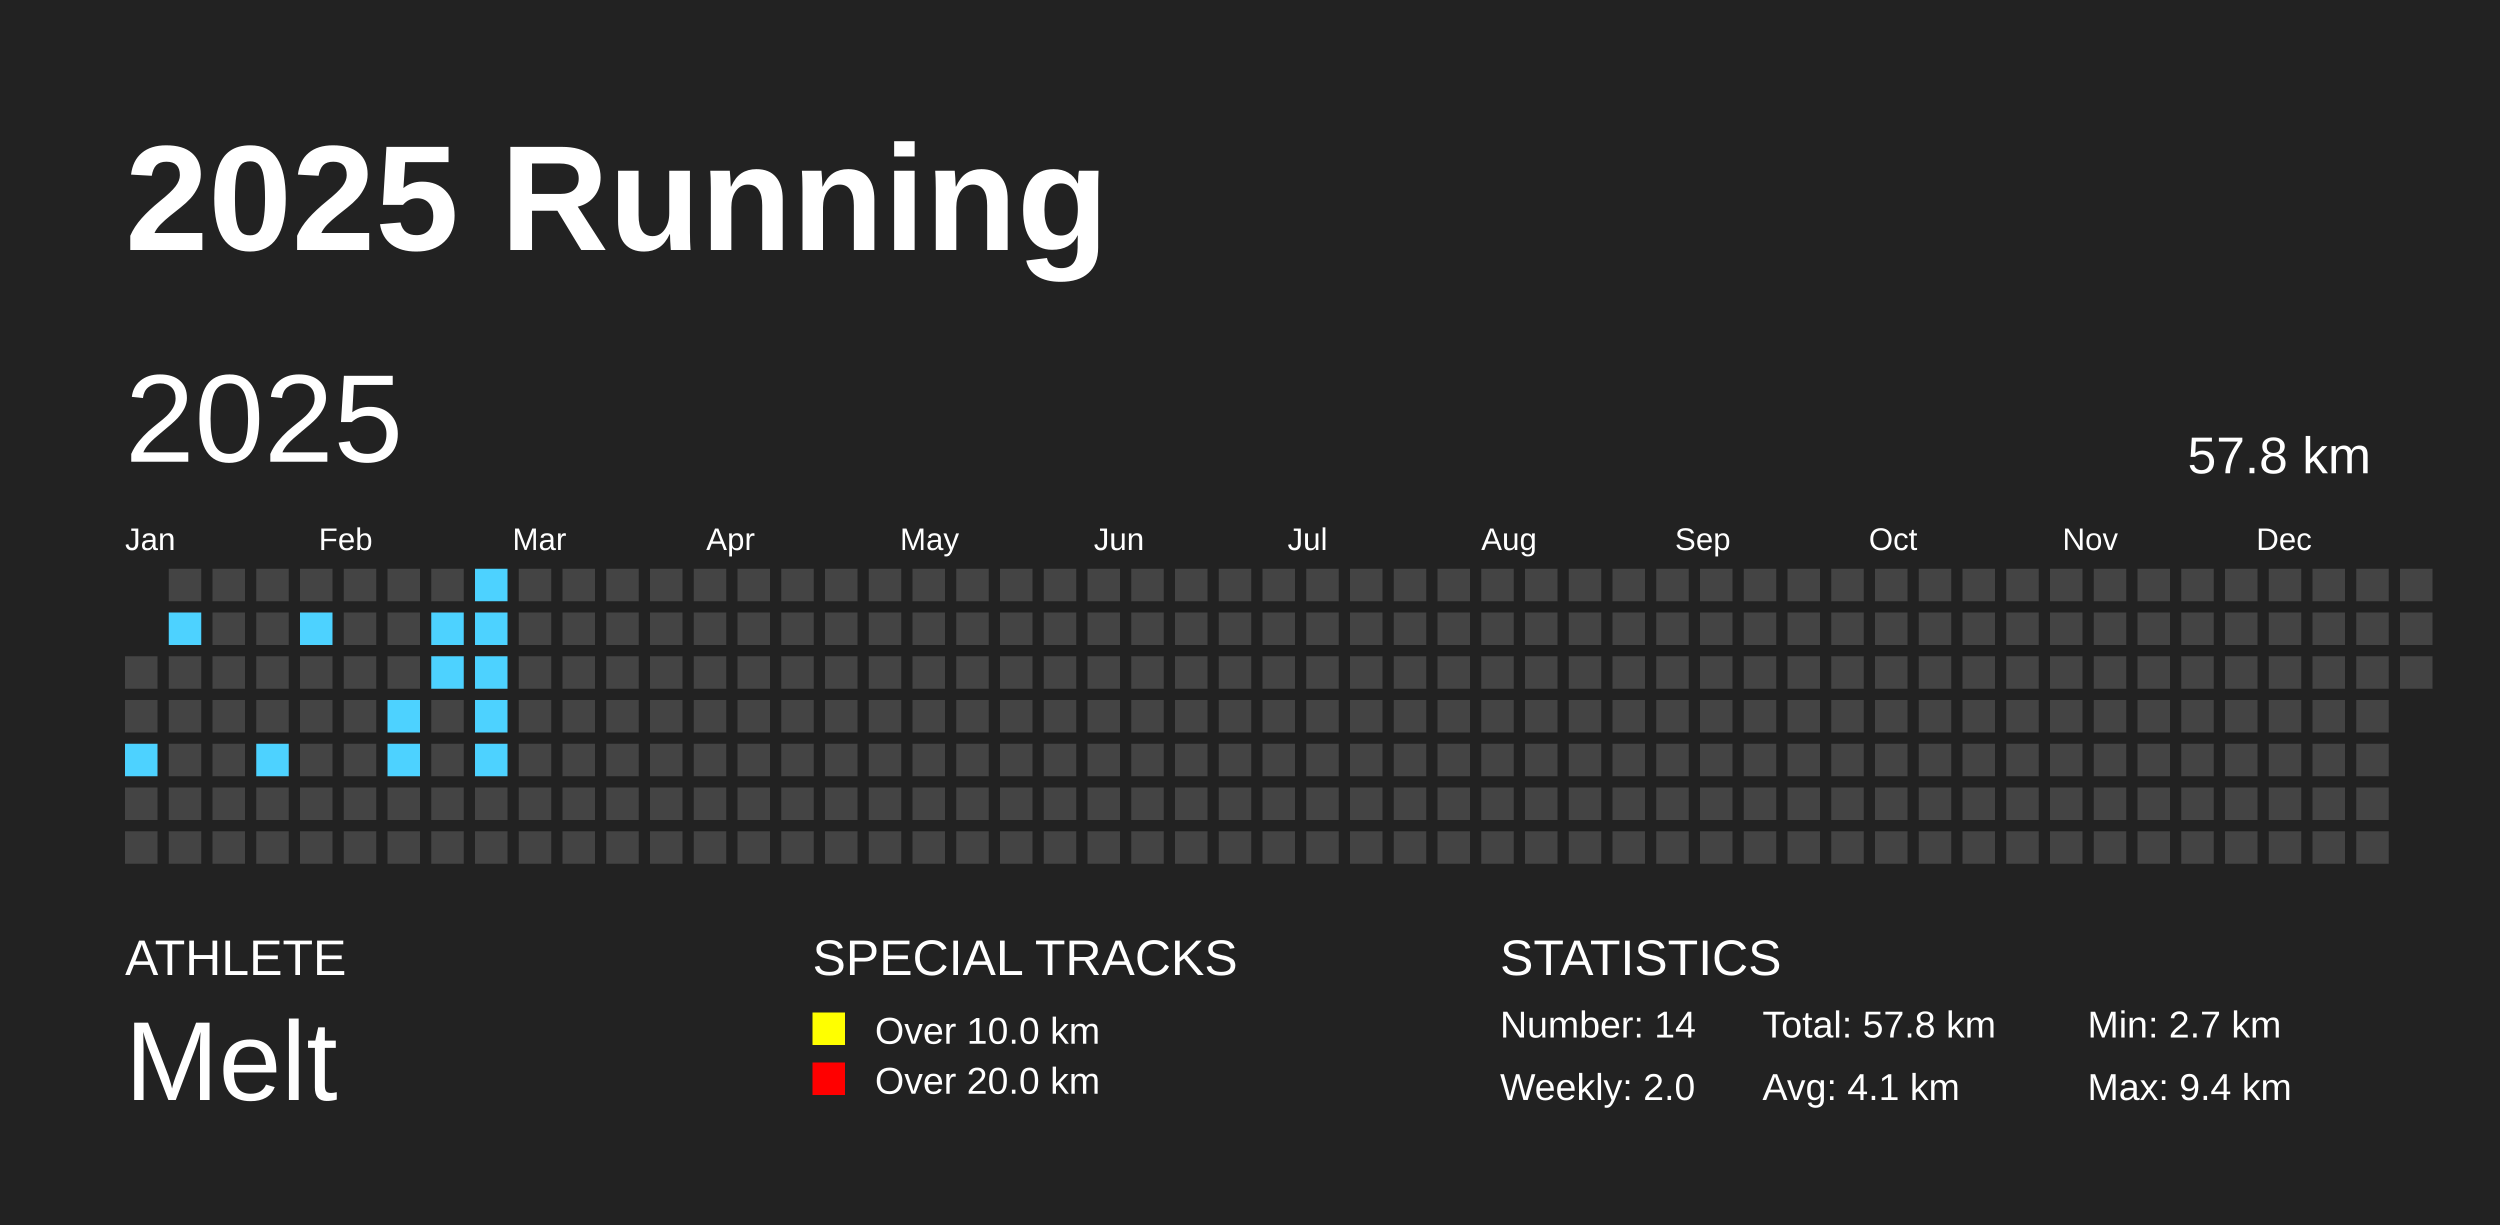
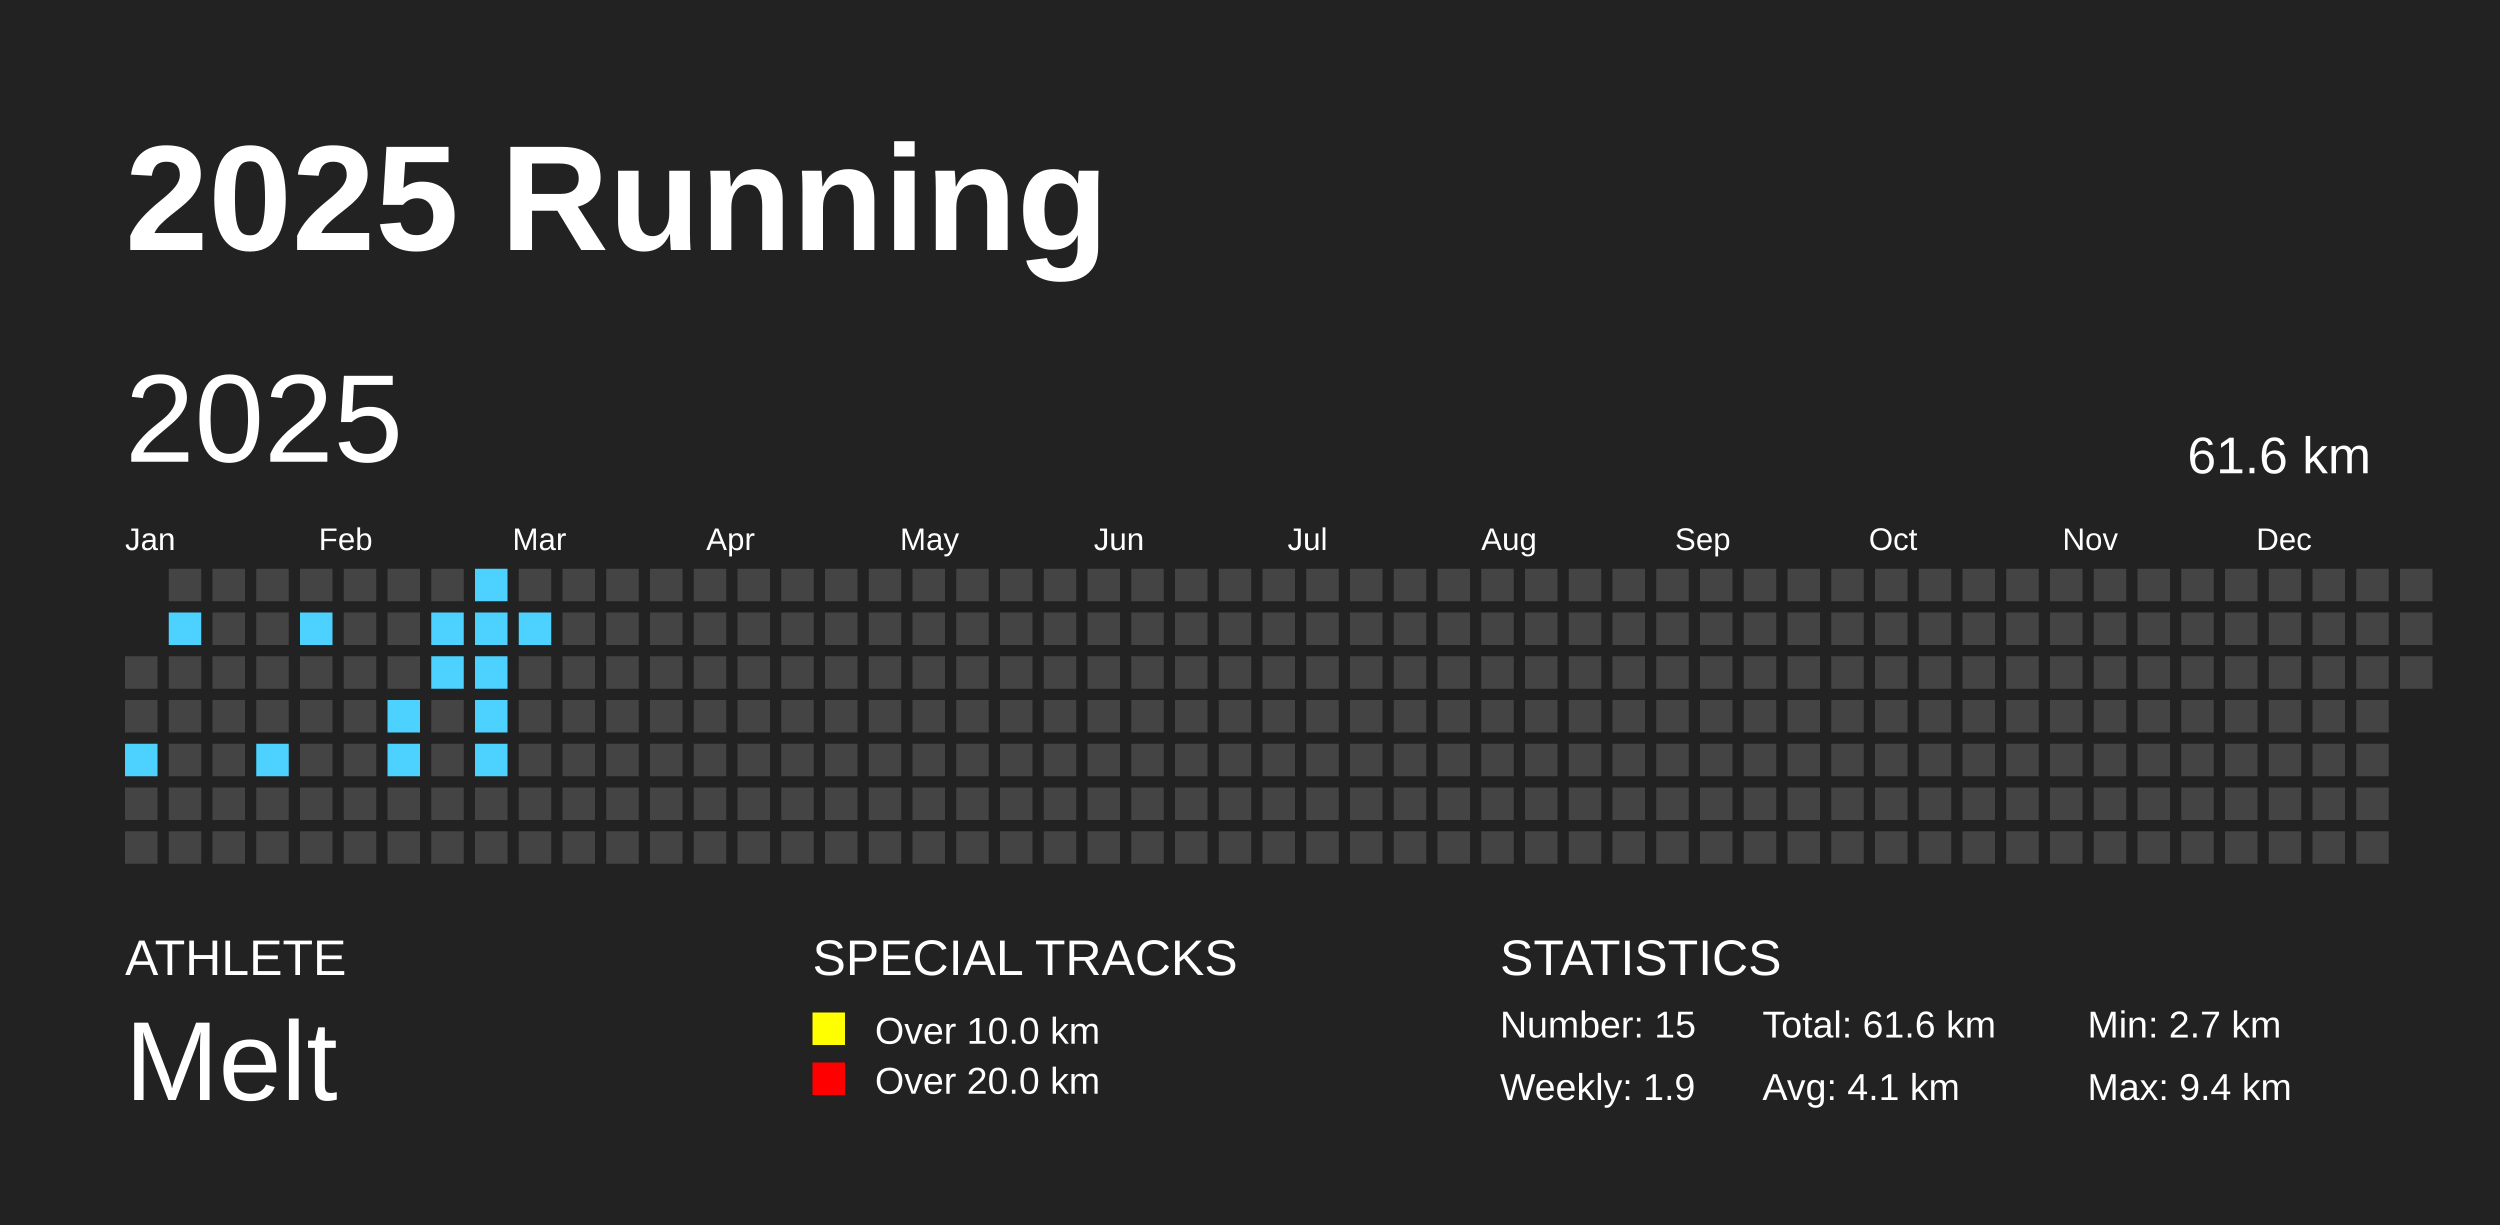
<svg xmlns="http://www.w3.org/2000/svg" baseProfile="full" height="98mm" version="1.1" viewBox="0,0,200,98" width="200mm">
  <defs />
  <rect fill="#222222" height="98" width="200" x="0" y="0" />
  <text fill="#FFFFFF" style="font-size:12px; font-family:Arial; font-weight:bold;" x="10" y="20">2025 Running</text>
  <text fill="#FFFFFF" style="font-size:4px; font-family:Arial" x="10" y="78">ATHLETE</text>
  <text fill="#FFFFFF" style="font-size:9px; font-family:Arial" x="10" y="88">Melt</text>
  <text fill="#FFFFFF" style="font-size:4px; font-family:Arial" x="65" y="78">SPECIAL TRACKS</text>
  <rect fill="yellow" height="2.6" width="2.6" x="65" y="81" />
  <text fill="#FFFFFF" style="font-size:3px; font-family:Arial" x="70" y="83.5">Over 10.0 km</text>
  <rect fill="red" height="2.6" width="2.6" x="65" y="85" />
  <text fill="#FFFFFF" style="font-size:3px; font-family:Arial" x="70" y="87.5">Over 20.0 km</text>
  <text fill="#FFFFFF" style="font-size:4px; font-family:Arial" x="120" y="78">STATISTICS</text>
-   <text fill="#FFFFFF" style="font-size:3px; font-family:Arial" x="120" y="83">Number: 14</text>
-   <text fill="#FFFFFF" style="font-size:3px; font-family:Arial" x="120" y="88">Weekly: 2.0</text>
-   <text fill="#FFFFFF" style="font-size:3px; font-family:Arial" x="141" y="83">Total: 57.8 km</text>
+   <text fill="#FFFFFF" style="font-size:3px; font-family:Arial" x="120" y="83">Number: 15</text>
+   <text fill="#FFFFFF" style="font-size:3px; font-family:Arial" x="120" y="88">Weekly: 1.9</text>
+   <text fill="#FFFFFF" style="font-size:3px; font-family:Arial" x="141" y="83">Total: 61.6 km</text>
  <text fill="#FFFFFF" style="font-size:3px; font-family:Arial" x="141" y="88">Avg: 4.1 km</text>
  <text fill="#FFFFFF" style="font-size:3px; font-family:Arial" x="167" y="83">Min: 2.7 km</text>
  <text fill="#FFFFFF" style="font-size:3px; font-family:Arial" x="167" y="88">Max: 9.4 km</text>
  <text dominant-baseline="hanging" fill="#FFFFFF" style="font-size:10.0px; font-family:Arial;" x="10" y="30">2025</text>
-   <text dominant-baseline="hanging" fill="#FFFFFF" style="font-size:4.125px; font-family:Arial;" x="175" y="35">57.8 km</text>
+   <text dominant-baseline="hanging" fill="#FFFFFF" style="font-size:4.125px; font-family:Arial;" x="175" y="35">61.6 km</text>
  <text fill="#FFFFFF" style="font-size:2.5px; font-family:Arial" x="10.0" y="44">Jan</text>
  <text fill="#FFFFFF" style="font-size:2.5px; font-family:Arial" x="25.5" y="44">Feb</text>
  <text fill="#FFFFFF" style="font-size:2.5px; font-family:Arial" x="41.0" y="44">Mar</text>
  <text fill="#FFFFFF" style="font-size:2.5px; font-family:Arial" x="56.5" y="44">Apr</text>
  <text fill="#FFFFFF" style="font-size:2.5px; font-family:Arial" x="72.0" y="44">May</text>
  <text fill="#FFFFFF" style="font-size:2.5px; font-family:Arial" x="87.5" y="44">Jun</text>
  <text fill="#FFFFFF" style="font-size:2.5px; font-family:Arial" x="103.0" y="44">Jul</text>
  <text fill="#FFFFFF" style="font-size:2.5px; font-family:Arial" x="118.5" y="44">Aug</text>
  <text fill="#FFFFFF" style="font-size:2.5px; font-family:Arial" x="134.0" y="44">Sep</text>
  <text fill="#FFFFFF" style="font-size:2.5px; font-family:Arial" x="149.5" y="44">Oct</text>
  <text fill="#FFFFFF" style="font-size:2.5px; font-family:Arial" x="165.0" y="44">Nov</text>
  <text fill="#FFFFFF" style="font-size:2.5px; font-family:Arial" x="180.5" y="44">Dec</text>
  <rect fill="#444444" height="2.6" width="2.6" x="10.0" y="52.5" />
  <rect fill="#444444" height="2.6" width="2.6" x="10.0" y="56.0" />
  <rect fill="#4DD2FF" height="2.6" width="2.6" x="10.0" y="59.5" />
  <rect fill="#444444" height="2.6" width="2.6" x="10.0" y="63.0" />
  <rect fill="#444444" height="2.6" width="2.6" x="10.0" y="66.5" />
  <rect fill="#444444" height="2.6" width="2.6" x="13.5" y="45.5" />
  <rect fill="#4DD2FF" height="2.6" width="2.6" x="13.5" y="49.0" />
  <rect fill="#444444" height="2.6" width="2.6" x="13.5" y="52.5" />
  <rect fill="#444444" height="2.6" width="2.6" x="13.5" y="56.0" />
  <rect fill="#444444" height="2.6" width="2.6" x="13.5" y="59.5" />
  <rect fill="#444444" height="2.6" width="2.6" x="13.5" y="63.0" />
  <rect fill="#444444" height="2.6" width="2.6" x="13.5" y="66.5" />
  <rect fill="#444444" height="2.6" width="2.6" x="17.0" y="45.5" />
  <rect fill="#444444" height="2.6" width="2.6" x="17.0" y="49.0" />
  <rect fill="#444444" height="2.6" width="2.6" x="17.0" y="52.5" />
  <rect fill="#444444" height="2.6" width="2.6" x="17.0" y="56.0" />
  <rect fill="#444444" height="2.6" width="2.6" x="17.0" y="59.5" />
  <rect fill="#444444" height="2.6" width="2.6" x="17.0" y="63.0" />
  <rect fill="#444444" height="2.6" width="2.6" x="17.0" y="66.5" />
  <rect fill="#444444" height="2.6" width="2.6" x="20.5" y="45.5" />
  <rect fill="#444444" height="2.6" width="2.6" x="20.5" y="49.0" />
  <rect fill="#444444" height="2.6" width="2.6" x="20.5" y="52.5" />
  <rect fill="#444444" height="2.6" width="2.6" x="20.5" y="56.0" />
  <rect fill="#4DD2FF" height="2.6" width="2.6" x="20.5" y="59.5" />
  <rect fill="#444444" height="2.6" width="2.6" x="20.5" y="63.0" />
  <rect fill="#444444" height="2.6" width="2.6" x="20.5" y="66.5" />
  <rect fill="#444444" height="2.6" width="2.6" x="24.0" y="45.5" />
  <rect fill="#4DD2FF" height="2.6" width="2.6" x="24.0" y="49.0" />
  <rect fill="#444444" height="2.6" width="2.6" x="24.0" y="52.5" />
  <rect fill="#444444" height="2.6" width="2.6" x="24.0" y="56.0" />
  <rect fill="#444444" height="2.6" width="2.6" x="24.0" y="59.5" />
  <rect fill="#444444" height="2.6" width="2.6" x="24.0" y="63.0" />
  <rect fill="#444444" height="2.6" width="2.6" x="24.0" y="66.5" />
  <rect fill="#444444" height="2.6" width="2.6" x="27.5" y="45.5" />
  <rect fill="#444444" height="2.6" width="2.6" x="27.5" y="49.0" />
  <rect fill="#444444" height="2.6" width="2.6" x="27.5" y="52.5" />
  <rect fill="#444444" height="2.6" width="2.6" x="27.5" y="56.0" />
  <rect fill="#444444" height="2.6" width="2.6" x="27.5" y="59.5" />
  <rect fill="#444444" height="2.6" width="2.6" x="27.5" y="63.0" />
  <rect fill="#444444" height="2.6" width="2.6" x="27.5" y="66.5" />
  <rect fill="#444444" height="2.6" width="2.6" x="31.0" y="45.5" />
  <rect fill="#444444" height="2.6" width="2.6" x="31.0" y="49.0" />
  <rect fill="#444444" height="2.6" width="2.6" x="31.0" y="52.5" />
  <rect fill="#4DD2FF" height="2.6" width="2.6" x="31.0" y="56.0" />
  <rect fill="#4DD2FF" height="2.6" width="2.6" x="31.0" y="59.5" />
  <rect fill="#444444" height="2.6" width="2.6" x="31.0" y="63.0" />
  <rect fill="#444444" height="2.6" width="2.6" x="31.0" y="66.5" />
  <rect fill="#444444" height="2.6" width="2.6" x="34.5" y="45.5" />
  <rect fill="#4DD2FF" height="2.6" width="2.6" x="34.5" y="49.0" />
  <rect fill="#4DD2FF" height="2.6" width="2.6" x="34.5" y="52.5" />
  <rect fill="#444444" height="2.6" width="2.6" x="34.5" y="56.0" />
  <rect fill="#444444" height="2.6" width="2.6" x="34.5" y="59.5" />
  <rect fill="#444444" height="2.6" width="2.6" x="34.5" y="63.0" />
  <rect fill="#444444" height="2.6" width="2.6" x="34.5" y="66.5" />
  <rect fill="#4DD2FF" height="2.6" width="2.6" x="38.0" y="45.5" />
  <rect fill="#4DD2FF" height="2.6" width="2.6" x="38.0" y="49.0" />
  <rect fill="#4DD2FF" height="2.6" width="2.6" x="38.0" y="52.5" />
  <rect fill="#4DD2FF" height="2.6" width="2.6" x="38.0" y="56.0" />
  <rect fill="#4DD2FF" height="2.6" width="2.6" x="38.0" y="59.5" />
  <rect fill="#444444" height="2.6" width="2.6" x="38.0" y="63.0" />
  <rect fill="#444444" height="2.6" width="2.6" x="38.0" y="66.5" />
  <rect fill="#444444" height="2.6" width="2.6" x="41.5" y="45.5" />
-   <rect fill="#444444" height="2.6" width="2.6" x="41.5" y="49.0" />
+   <rect fill="#4DD2FF" height="2.6" width="2.6" x="41.5" y="49.0" />
  <rect fill="#444444" height="2.6" width="2.6" x="41.5" y="52.5" />
  <rect fill="#444444" height="2.6" width="2.6" x="41.5" y="56.0" />
  <rect fill="#444444" height="2.6" width="2.6" x="41.5" y="59.5" />
  <rect fill="#444444" height="2.6" width="2.6" x="41.5" y="63.0" />
  <rect fill="#444444" height="2.6" width="2.6" x="41.5" y="66.5" />
  <rect fill="#444444" height="2.6" width="2.6" x="45.0" y="45.5" />
  <rect fill="#444444" height="2.6" width="2.6" x="45.0" y="49.0" />
  <rect fill="#444444" height="2.6" width="2.6" x="45.0" y="52.5" />
  <rect fill="#444444" height="2.6" width="2.6" x="45.0" y="56.0" />
  <rect fill="#444444" height="2.6" width="2.6" x="45.0" y="59.5" />
  <rect fill="#444444" height="2.6" width="2.6" x="45.0" y="63.0" />
  <rect fill="#444444" height="2.6" width="2.6" x="45.0" y="66.5" />
  <rect fill="#444444" height="2.6" width="2.6" x="48.5" y="45.5" />
  <rect fill="#444444" height="2.6" width="2.6" x="48.5" y="49.0" />
  <rect fill="#444444" height="2.6" width="2.6" x="48.5" y="52.5" />
  <rect fill="#444444" height="2.6" width="2.6" x="48.5" y="56.0" />
  <rect fill="#444444" height="2.6" width="2.6" x="48.5" y="59.5" />
  <rect fill="#444444" height="2.6" width="2.6" x="48.5" y="63.0" />
  <rect fill="#444444" height="2.6" width="2.6" x="48.5" y="66.5" />
  <rect fill="#444444" height="2.6" width="2.6" x="52.0" y="45.5" />
  <rect fill="#444444" height="2.6" width="2.6" x="52.0" y="49.0" />
  <rect fill="#444444" height="2.6" width="2.6" x="52.0" y="52.5" />
  <rect fill="#444444" height="2.6" width="2.6" x="52.0" y="56.0" />
  <rect fill="#444444" height="2.6" width="2.6" x="52.0" y="59.5" />
  <rect fill="#444444" height="2.6" width="2.6" x="52.0" y="63.0" />
  <rect fill="#444444" height="2.6" width="2.6" x="52.0" y="66.5" />
  <rect fill="#444444" height="2.6" width="2.6" x="55.5" y="45.5" />
  <rect fill="#444444" height="2.6" width="2.6" x="55.5" y="49.0" />
  <rect fill="#444444" height="2.6" width="2.6" x="55.5" y="52.5" />
  <rect fill="#444444" height="2.6" width="2.6" x="55.5" y="56.0" />
  <rect fill="#444444" height="2.6" width="2.6" x="55.5" y="59.5" />
  <rect fill="#444444" height="2.6" width="2.6" x="55.5" y="63.0" />
  <rect fill="#444444" height="2.6" width="2.6" x="55.5" y="66.5" />
  <rect fill="#444444" height="2.6" width="2.6" x="59.0" y="45.5" />
  <rect fill="#444444" height="2.6" width="2.6" x="59.0" y="49.0" />
  <rect fill="#444444" height="2.6" width="2.6" x="59.0" y="52.5" />
  <rect fill="#444444" height="2.6" width="2.6" x="59.0" y="56.0" />
  <rect fill="#444444" height="2.6" width="2.6" x="59.0" y="59.5" />
  <rect fill="#444444" height="2.6" width="2.6" x="59.0" y="63.0" />
  <rect fill="#444444" height="2.6" width="2.6" x="59.0" y="66.5" />
  <rect fill="#444444" height="2.6" width="2.6" x="62.5" y="45.5" />
  <rect fill="#444444" height="2.6" width="2.6" x="62.5" y="49.0" />
  <rect fill="#444444" height="2.6" width="2.6" x="62.5" y="52.5" />
  <rect fill="#444444" height="2.6" width="2.6" x="62.5" y="56.0" />
  <rect fill="#444444" height="2.6" width="2.6" x="62.5" y="59.5" />
  <rect fill="#444444" height="2.6" width="2.6" x="62.5" y="63.0" />
  <rect fill="#444444" height="2.6" width="2.6" x="62.5" y="66.5" />
  <rect fill="#444444" height="2.6" width="2.6" x="66.0" y="45.5" />
  <rect fill="#444444" height="2.6" width="2.6" x="66.0" y="49.0" />
  <rect fill="#444444" height="2.6" width="2.6" x="66.0" y="52.5" />
  <rect fill="#444444" height="2.6" width="2.6" x="66.0" y="56.0" />
  <rect fill="#444444" height="2.6" width="2.6" x="66.0" y="59.5" />
  <rect fill="#444444" height="2.6" width="2.6" x="66.0" y="63.0" />
  <rect fill="#444444" height="2.6" width="2.6" x="66.0" y="66.5" />
  <rect fill="#444444" height="2.6" width="2.6" x="69.5" y="45.5" />
  <rect fill="#444444" height="2.6" width="2.6" x="69.5" y="49.0" />
  <rect fill="#444444" height="2.6" width="2.6" x="69.5" y="52.5" />
  <rect fill="#444444" height="2.6" width="2.6" x="69.5" y="56.0" />
  <rect fill="#444444" height="2.6" width="2.6" x="69.5" y="59.5" />
  <rect fill="#444444" height="2.6" width="2.6" x="69.5" y="63.0" />
  <rect fill="#444444" height="2.6" width="2.6" x="69.5" y="66.5" />
  <rect fill="#444444" height="2.6" width="2.6" x="73.0" y="45.5" />
  <rect fill="#444444" height="2.6" width="2.6" x="73.0" y="49.0" />
  <rect fill="#444444" height="2.6" width="2.6" x="73.0" y="52.5" />
  <rect fill="#444444" height="2.6" width="2.6" x="73.0" y="56.0" />
  <rect fill="#444444" height="2.6" width="2.6" x="73.0" y="59.5" />
  <rect fill="#444444" height="2.6" width="2.6" x="73.0" y="63.0" />
  <rect fill="#444444" height="2.6" width="2.6" x="73.0" y="66.5" />
  <rect fill="#444444" height="2.6" width="2.6" x="76.5" y="45.5" />
  <rect fill="#444444" height="2.6" width="2.6" x="76.5" y="49.0" />
  <rect fill="#444444" height="2.6" width="2.6" x="76.5" y="52.5" />
  <rect fill="#444444" height="2.6" width="2.6" x="76.5" y="56.0" />
  <rect fill="#444444" height="2.6" width="2.6" x="76.5" y="59.5" />
  <rect fill="#444444" height="2.6" width="2.6" x="76.5" y="63.0" />
  <rect fill="#444444" height="2.6" width="2.6" x="76.5" y="66.5" />
  <rect fill="#444444" height="2.6" width="2.6" x="80.0" y="45.5" />
  <rect fill="#444444" height="2.6" width="2.6" x="80.0" y="49.0" />
  <rect fill="#444444" height="2.6" width="2.6" x="80.0" y="52.5" />
  <rect fill="#444444" height="2.6" width="2.6" x="80.0" y="56.0" />
  <rect fill="#444444" height="2.6" width="2.6" x="80.0" y="59.5" />
  <rect fill="#444444" height="2.6" width="2.6" x="80.0" y="63.0" />
  <rect fill="#444444" height="2.6" width="2.6" x="80.0" y="66.5" />
  <rect fill="#444444" height="2.6" width="2.6" x="83.5" y="45.5" />
  <rect fill="#444444" height="2.6" width="2.6" x="83.5" y="49.0" />
  <rect fill="#444444" height="2.6" width="2.6" x="83.5" y="52.5" />
  <rect fill="#444444" height="2.6" width="2.6" x="83.5" y="56.0" />
  <rect fill="#444444" height="2.6" width="2.6" x="83.5" y="59.5" />
  <rect fill="#444444" height="2.6" width="2.6" x="83.5" y="63.0" />
  <rect fill="#444444" height="2.6" width="2.6" x="83.5" y="66.5" />
  <rect fill="#444444" height="2.6" width="2.6" x="87.0" y="45.5" />
  <rect fill="#444444" height="2.6" width="2.6" x="87.0" y="49.0" />
  <rect fill="#444444" height="2.6" width="2.6" x="87.0" y="52.5" />
  <rect fill="#444444" height="2.6" width="2.6" x="87.0" y="56.0" />
  <rect fill="#444444" height="2.6" width="2.6" x="87.0" y="59.5" />
  <rect fill="#444444" height="2.6" width="2.6" x="87.0" y="63.0" />
  <rect fill="#444444" height="2.6" width="2.6" x="87.0" y="66.5" />
  <rect fill="#444444" height="2.6" width="2.6" x="90.5" y="45.5" />
  <rect fill="#444444" height="2.6" width="2.6" x="90.5" y="49.0" />
  <rect fill="#444444" height="2.6" width="2.6" x="90.5" y="52.5" />
  <rect fill="#444444" height="2.6" width="2.6" x="90.5" y="56.0" />
  <rect fill="#444444" height="2.6" width="2.6" x="90.5" y="59.5" />
  <rect fill="#444444" height="2.6" width="2.6" x="90.5" y="63.0" />
  <rect fill="#444444" height="2.6" width="2.6" x="90.5" y="66.5" />
  <rect fill="#444444" height="2.6" width="2.6" x="94.0" y="45.5" />
  <rect fill="#444444" height="2.6" width="2.6" x="94.0" y="49.0" />
  <rect fill="#444444" height="2.6" width="2.6" x="94.0" y="52.5" />
  <rect fill="#444444" height="2.6" width="2.6" x="94.0" y="56.0" />
  <rect fill="#444444" height="2.6" width="2.6" x="94.0" y="59.5" />
  <rect fill="#444444" height="2.6" width="2.6" x="94.0" y="63.0" />
  <rect fill="#444444" height="2.6" width="2.6" x="94.0" y="66.5" />
  <rect fill="#444444" height="2.6" width="2.6" x="97.5" y="45.5" />
  <rect fill="#444444" height="2.6" width="2.6" x="97.5" y="49.0" />
  <rect fill="#444444" height="2.6" width="2.6" x="97.5" y="52.5" />
  <rect fill="#444444" height="2.6" width="2.6" x="97.5" y="56.0" />
  <rect fill="#444444" height="2.6" width="2.6" x="97.5" y="59.5" />
  <rect fill="#444444" height="2.6" width="2.6" x="97.5" y="63.0" />
  <rect fill="#444444" height="2.6" width="2.6" x="97.5" y="66.5" />
  <rect fill="#444444" height="2.6" width="2.6" x="101.0" y="45.5" />
  <rect fill="#444444" height="2.6" width="2.6" x="101.0" y="49.0" />
  <rect fill="#444444" height="2.6" width="2.6" x="101.0" y="52.5" />
  <rect fill="#444444" height="2.6" width="2.6" x="101.0" y="56.0" />
  <rect fill="#444444" height="2.6" width="2.6" x="101.0" y="59.5" />
  <rect fill="#444444" height="2.6" width="2.6" x="101.0" y="63.0" />
  <rect fill="#444444" height="2.6" width="2.6" x="101.0" y="66.5" />
  <rect fill="#444444" height="2.6" width="2.6" x="104.5" y="45.5" />
  <rect fill="#444444" height="2.6" width="2.6" x="104.5" y="49.0" />
  <rect fill="#444444" height="2.6" width="2.6" x="104.5" y="52.5" />
  <rect fill="#444444" height="2.6" width="2.6" x="104.5" y="56.0" />
  <rect fill="#444444" height="2.6" width="2.6" x="104.5" y="59.5" />
  <rect fill="#444444" height="2.6" width="2.6" x="104.5" y="63.0" />
  <rect fill="#444444" height="2.6" width="2.6" x="104.5" y="66.5" />
  <rect fill="#444444" height="2.6" width="2.6" x="108.0" y="45.5" />
  <rect fill="#444444" height="2.6" width="2.6" x="108.0" y="49.0" />
  <rect fill="#444444" height="2.6" width="2.6" x="108.0" y="52.5" />
  <rect fill="#444444" height="2.6" width="2.6" x="108.0" y="56.0" />
  <rect fill="#444444" height="2.6" width="2.6" x="108.0" y="59.5" />
  <rect fill="#444444" height="2.6" width="2.6" x="108.0" y="63.0" />
  <rect fill="#444444" height="2.6" width="2.6" x="108.0" y="66.5" />
  <rect fill="#444444" height="2.6" width="2.6" x="111.5" y="45.5" />
  <rect fill="#444444" height="2.6" width="2.6" x="111.5" y="49.0" />
  <rect fill="#444444" height="2.6" width="2.6" x="111.5" y="52.5" />
  <rect fill="#444444" height="2.6" width="2.6" x="111.5" y="56.0" />
  <rect fill="#444444" height="2.6" width="2.6" x="111.5" y="59.5" />
  <rect fill="#444444" height="2.6" width="2.6" x="111.5" y="63.0" />
  <rect fill="#444444" height="2.6" width="2.6" x="111.5" y="66.5" />
  <rect fill="#444444" height="2.6" width="2.6" x="115.0" y="45.5" />
  <rect fill="#444444" height="2.6" width="2.6" x="115.0" y="49.0" />
  <rect fill="#444444" height="2.6" width="2.6" x="115.0" y="52.5" />
  <rect fill="#444444" height="2.6" width="2.6" x="115.0" y="56.0" />
  <rect fill="#444444" height="2.6" width="2.6" x="115.0" y="59.5" />
  <rect fill="#444444" height="2.6" width="2.6" x="115.0" y="63.0" />
  <rect fill="#444444" height="2.6" width="2.6" x="115.0" y="66.5" />
  <rect fill="#444444" height="2.6" width="2.6" x="118.5" y="45.5" />
  <rect fill="#444444" height="2.6" width="2.6" x="118.5" y="49.0" />
  <rect fill="#444444" height="2.6" width="2.6" x="118.5" y="52.5" />
  <rect fill="#444444" height="2.6" width="2.6" x="118.5" y="56.0" />
  <rect fill="#444444" height="2.6" width="2.6" x="118.5" y="59.5" />
  <rect fill="#444444" height="2.6" width="2.6" x="118.5" y="63.0" />
  <rect fill="#444444" height="2.6" width="2.6" x="118.5" y="66.5" />
  <rect fill="#444444" height="2.6" width="2.6" x="122.0" y="45.5" />
  <rect fill="#444444" height="2.6" width="2.6" x="122.0" y="49.0" />
  <rect fill="#444444" height="2.6" width="2.6" x="122.0" y="52.5" />
  <rect fill="#444444" height="2.6" width="2.6" x="122.0" y="56.0" />
  <rect fill="#444444" height="2.6" width="2.6" x="122.0" y="59.5" />
  <rect fill="#444444" height="2.6" width="2.6" x="122.0" y="63.0" />
  <rect fill="#444444" height="2.6" width="2.6" x="122.0" y="66.5" />
  <rect fill="#444444" height="2.6" width="2.6" x="125.5" y="45.5" />
  <rect fill="#444444" height="2.6" width="2.6" x="125.5" y="49.0" />
  <rect fill="#444444" height="2.6" width="2.6" x="125.5" y="52.5" />
  <rect fill="#444444" height="2.6" width="2.6" x="125.5" y="56.0" />
  <rect fill="#444444" height="2.6" width="2.6" x="125.5" y="59.5" />
  <rect fill="#444444" height="2.6" width="2.6" x="125.5" y="63.0" />
  <rect fill="#444444" height="2.6" width="2.6" x="125.5" y="66.5" />
  <rect fill="#444444" height="2.6" width="2.6" x="129.0" y="45.5" />
  <rect fill="#444444" height="2.6" width="2.6" x="129.0" y="49.0" />
  <rect fill="#444444" height="2.6" width="2.6" x="129.0" y="52.5" />
  <rect fill="#444444" height="2.6" width="2.6" x="129.0" y="56.0" />
  <rect fill="#444444" height="2.6" width="2.6" x="129.0" y="59.5" />
  <rect fill="#444444" height="2.6" width="2.6" x="129.0" y="63.0" />
  <rect fill="#444444" height="2.6" width="2.6" x="129.0" y="66.5" />
  <rect fill="#444444" height="2.6" width="2.6" x="132.5" y="45.5" />
  <rect fill="#444444" height="2.6" width="2.6" x="132.5" y="49.0" />
  <rect fill="#444444" height="2.6" width="2.6" x="132.5" y="52.5" />
  <rect fill="#444444" height="2.6" width="2.6" x="132.5" y="56.0" />
  <rect fill="#444444" height="2.6" width="2.6" x="132.5" y="59.5" />
  <rect fill="#444444" height="2.6" width="2.6" x="132.5" y="63.0" />
  <rect fill="#444444" height="2.6" width="2.6" x="132.5" y="66.5" />
  <rect fill="#444444" height="2.6" width="2.6" x="136.0" y="45.5" />
  <rect fill="#444444" height="2.6" width="2.6" x="136.0" y="49.0" />
  <rect fill="#444444" height="2.6" width="2.6" x="136.0" y="52.5" />
  <rect fill="#444444" height="2.6" width="2.6" x="136.0" y="56.0" />
  <rect fill="#444444" height="2.6" width="2.6" x="136.0" y="59.5" />
  <rect fill="#444444" height="2.6" width="2.6" x="136.0" y="63.0" />
  <rect fill="#444444" height="2.6" width="2.6" x="136.0" y="66.5" />
  <rect fill="#444444" height="2.6" width="2.6" x="139.5" y="45.5" />
  <rect fill="#444444" height="2.6" width="2.6" x="139.5" y="49.0" />
  <rect fill="#444444" height="2.6" width="2.6" x="139.5" y="52.5" />
  <rect fill="#444444" height="2.6" width="2.6" x="139.5" y="56.0" />
  <rect fill="#444444" height="2.6" width="2.6" x="139.5" y="59.5" />
  <rect fill="#444444" height="2.6" width="2.6" x="139.5" y="63.0" />
  <rect fill="#444444" height="2.6" width="2.6" x="139.5" y="66.5" />
  <rect fill="#444444" height="2.6" width="2.6" x="143.0" y="45.5" />
  <rect fill="#444444" height="2.6" width="2.6" x="143.0" y="49.0" />
  <rect fill="#444444" height="2.6" width="2.6" x="143.0" y="52.5" />
  <rect fill="#444444" height="2.6" width="2.6" x="143.0" y="56.0" />
  <rect fill="#444444" height="2.6" width="2.6" x="143.0" y="59.5" />
  <rect fill="#444444" height="2.6" width="2.6" x="143.0" y="63.0" />
  <rect fill="#444444" height="2.6" width="2.6" x="143.0" y="66.5" />
  <rect fill="#444444" height="2.6" width="2.6" x="146.5" y="45.5" />
  <rect fill="#444444" height="2.6" width="2.6" x="146.5" y="49.0" />
  <rect fill="#444444" height="2.6" width="2.6" x="146.5" y="52.5" />
  <rect fill="#444444" height="2.6" width="2.6" x="146.5" y="56.0" />
  <rect fill="#444444" height="2.6" width="2.6" x="146.5" y="59.5" />
  <rect fill="#444444" height="2.6" width="2.6" x="146.5" y="63.0" />
  <rect fill="#444444" height="2.6" width="2.6" x="146.5" y="66.5" />
  <rect fill="#444444" height="2.6" width="2.6" x="150.0" y="45.5" />
  <rect fill="#444444" height="2.6" width="2.6" x="150.0" y="49.0" />
  <rect fill="#444444" height="2.6" width="2.6" x="150.0" y="52.5" />
  <rect fill="#444444" height="2.6" width="2.6" x="150.0" y="56.0" />
  <rect fill="#444444" height="2.6" width="2.6" x="150.0" y="59.5" />
  <rect fill="#444444" height="2.6" width="2.6" x="150.0" y="63.0" />
  <rect fill="#444444" height="2.6" width="2.6" x="150.0" y="66.5" />
  <rect fill="#444444" height="2.6" width="2.6" x="153.5" y="45.5" />
  <rect fill="#444444" height="2.6" width="2.6" x="153.5" y="49.0" />
  <rect fill="#444444" height="2.6" width="2.6" x="153.5" y="52.5" />
  <rect fill="#444444" height="2.6" width="2.6" x="153.5" y="56.0" />
  <rect fill="#444444" height="2.6" width="2.6" x="153.5" y="59.5" />
  <rect fill="#444444" height="2.6" width="2.6" x="153.5" y="63.0" />
  <rect fill="#444444" height="2.6" width="2.6" x="153.5" y="66.5" />
  <rect fill="#444444" height="2.6" width="2.6" x="157.0" y="45.5" />
  <rect fill="#444444" height="2.6" width="2.6" x="157.0" y="49.0" />
  <rect fill="#444444" height="2.6" width="2.6" x="157.0" y="52.5" />
  <rect fill="#444444" height="2.6" width="2.6" x="157.0" y="56.0" />
  <rect fill="#444444" height="2.6" width="2.6" x="157.0" y="59.5" />
  <rect fill="#444444" height="2.6" width="2.6" x="157.0" y="63.0" />
  <rect fill="#444444" height="2.6" width="2.6" x="157.0" y="66.5" />
  <rect fill="#444444" height="2.6" width="2.6" x="160.5" y="45.5" />
  <rect fill="#444444" height="2.6" width="2.6" x="160.5" y="49.0" />
  <rect fill="#444444" height="2.6" width="2.6" x="160.5" y="52.5" />
  <rect fill="#444444" height="2.6" width="2.6" x="160.5" y="56.0" />
  <rect fill="#444444" height="2.6" width="2.6" x="160.5" y="59.5" />
  <rect fill="#444444" height="2.6" width="2.6" x="160.5" y="63.0" />
  <rect fill="#444444" height="2.6" width="2.6" x="160.5" y="66.5" />
  <rect fill="#444444" height="2.6" width="2.6" x="164.0" y="45.5" />
  <rect fill="#444444" height="2.6" width="2.6" x="164.0" y="49.0" />
  <rect fill="#444444" height="2.6" width="2.6" x="164.0" y="52.5" />
  <rect fill="#444444" height="2.6" width="2.6" x="164.0" y="56.0" />
  <rect fill="#444444" height="2.6" width="2.6" x="164.0" y="59.5" />
  <rect fill="#444444" height="2.6" width="2.6" x="164.0" y="63.0" />
  <rect fill="#444444" height="2.6" width="2.6" x="164.0" y="66.5" />
  <rect fill="#444444" height="2.6" width="2.6" x="167.5" y="45.5" />
  <rect fill="#444444" height="2.6" width="2.6" x="167.5" y="49.0" />
  <rect fill="#444444" height="2.6" width="2.6" x="167.5" y="52.5" />
  <rect fill="#444444" height="2.6" width="2.6" x="167.5" y="56.0" />
  <rect fill="#444444" height="2.6" width="2.6" x="167.5" y="59.5" />
  <rect fill="#444444" height="2.6" width="2.6" x="167.5" y="63.0" />
  <rect fill="#444444" height="2.6" width="2.6" x="167.5" y="66.5" />
  <rect fill="#444444" height="2.6" width="2.6" x="171.0" y="45.5" />
  <rect fill="#444444" height="2.6" width="2.6" x="171.0" y="49.0" />
  <rect fill="#444444" height="2.6" width="2.6" x="171.0" y="52.5" />
  <rect fill="#444444" height="2.6" width="2.6" x="171.0" y="56.0" />
  <rect fill="#444444" height="2.6" width="2.6" x="171.0" y="59.5" />
  <rect fill="#444444" height="2.6" width="2.6" x="171.0" y="63.0" />
  <rect fill="#444444" height="2.6" width="2.6" x="171.0" y="66.5" />
  <rect fill="#444444" height="2.6" width="2.6" x="174.5" y="45.5" />
  <rect fill="#444444" height="2.6" width="2.6" x="174.5" y="49.0" />
  <rect fill="#444444" height="2.6" width="2.6" x="174.5" y="52.5" />
  <rect fill="#444444" height="2.6" width="2.6" x="174.5" y="56.0" />
  <rect fill="#444444" height="2.6" width="2.6" x="174.5" y="59.5" />
  <rect fill="#444444" height="2.6" width="2.6" x="174.5" y="63.0" />
  <rect fill="#444444" height="2.6" width="2.6" x="174.5" y="66.5" />
  <rect fill="#444444" height="2.6" width="2.6" x="178.0" y="45.5" />
  <rect fill="#444444" height="2.6" width="2.6" x="178.0" y="49.0" />
  <rect fill="#444444" height="2.6" width="2.6" x="178.0" y="52.5" />
  <rect fill="#444444" height="2.6" width="2.6" x="178.0" y="56.0" />
  <rect fill="#444444" height="2.6" width="2.6" x="178.0" y="59.5" />
  <rect fill="#444444" height="2.6" width="2.6" x="178.0" y="63.0" />
  <rect fill="#444444" height="2.6" width="2.6" x="178.0" y="66.5" />
  <rect fill="#444444" height="2.6" width="2.6" x="181.5" y="45.5" />
  <rect fill="#444444" height="2.6" width="2.6" x="181.5" y="49.0" />
  <rect fill="#444444" height="2.6" width="2.6" x="181.5" y="52.5" />
  <rect fill="#444444" height="2.6" width="2.6" x="181.5" y="56.0" />
  <rect fill="#444444" height="2.6" width="2.6" x="181.5" y="59.5" />
  <rect fill="#444444" height="2.6" width="2.6" x="181.5" y="63.0" />
  <rect fill="#444444" height="2.6" width="2.6" x="181.5" y="66.5" />
  <rect fill="#444444" height="2.6" width="2.6" x="185.0" y="45.5" />
  <rect fill="#444444" height="2.6" width="2.6" x="185.0" y="49.0" />
  <rect fill="#444444" height="2.6" width="2.6" x="185.0" y="52.5" />
  <rect fill="#444444" height="2.6" width="2.6" x="185.0" y="56.0" />
  <rect fill="#444444" height="2.6" width="2.6" x="185.0" y="59.5" />
  <rect fill="#444444" height="2.6" width="2.6" x="185.0" y="63.0" />
  <rect fill="#444444" height="2.6" width="2.6" x="185.0" y="66.5" />
  <rect fill="#444444" height="2.6" width="2.6" x="188.5" y="45.5" />
  <rect fill="#444444" height="2.6" width="2.6" x="188.5" y="49.0" />
  <rect fill="#444444" height="2.6" width="2.6" x="188.5" y="52.5" />
  <rect fill="#444444" height="2.6" width="2.6" x="188.5" y="56.0" />
  <rect fill="#444444" height="2.6" width="2.6" x="188.5" y="59.5" />
  <rect fill="#444444" height="2.6" width="2.6" x="188.5" y="63.0" />
  <rect fill="#444444" height="2.6" width="2.6" x="188.5" y="66.5" />
  <rect fill="#444444" height="2.6" width="2.6" x="192.0" y="45.5" />
  <rect fill="#444444" height="2.6" width="2.6" x="192.0" y="49.0" />
  <rect fill="#444444" height="2.6" width="2.6" x="192.0" y="52.5" />
</svg>
